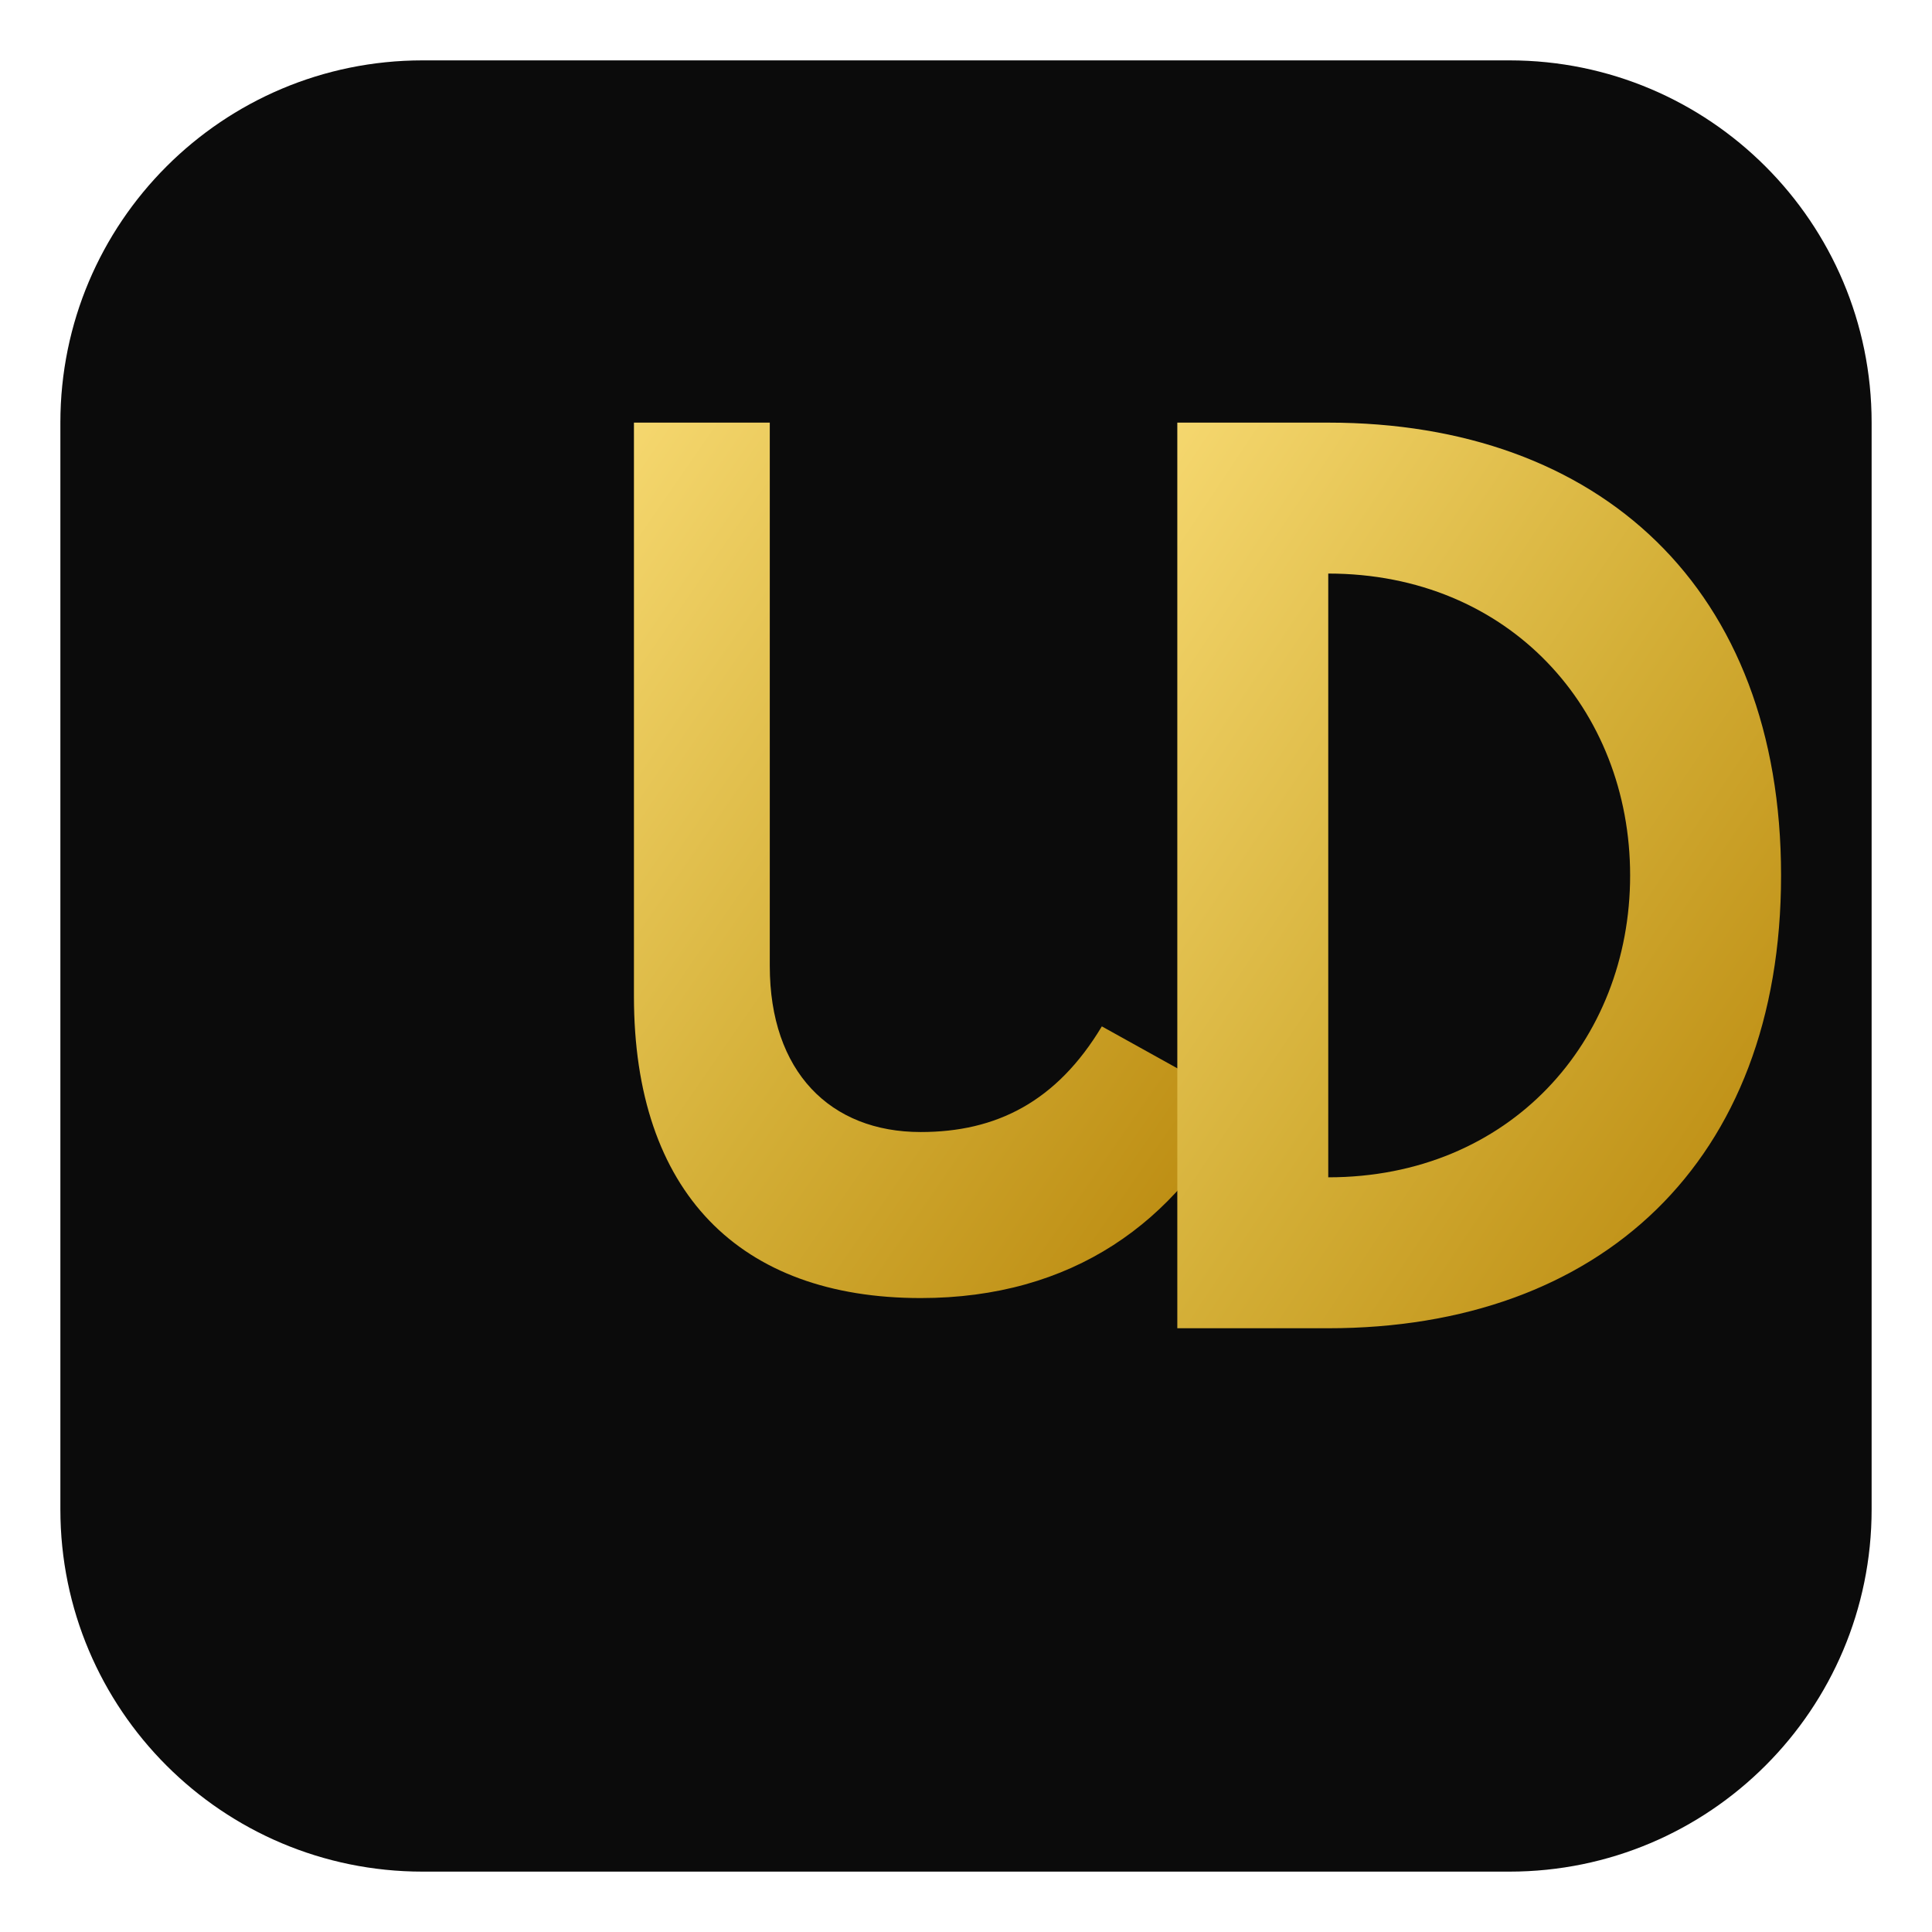
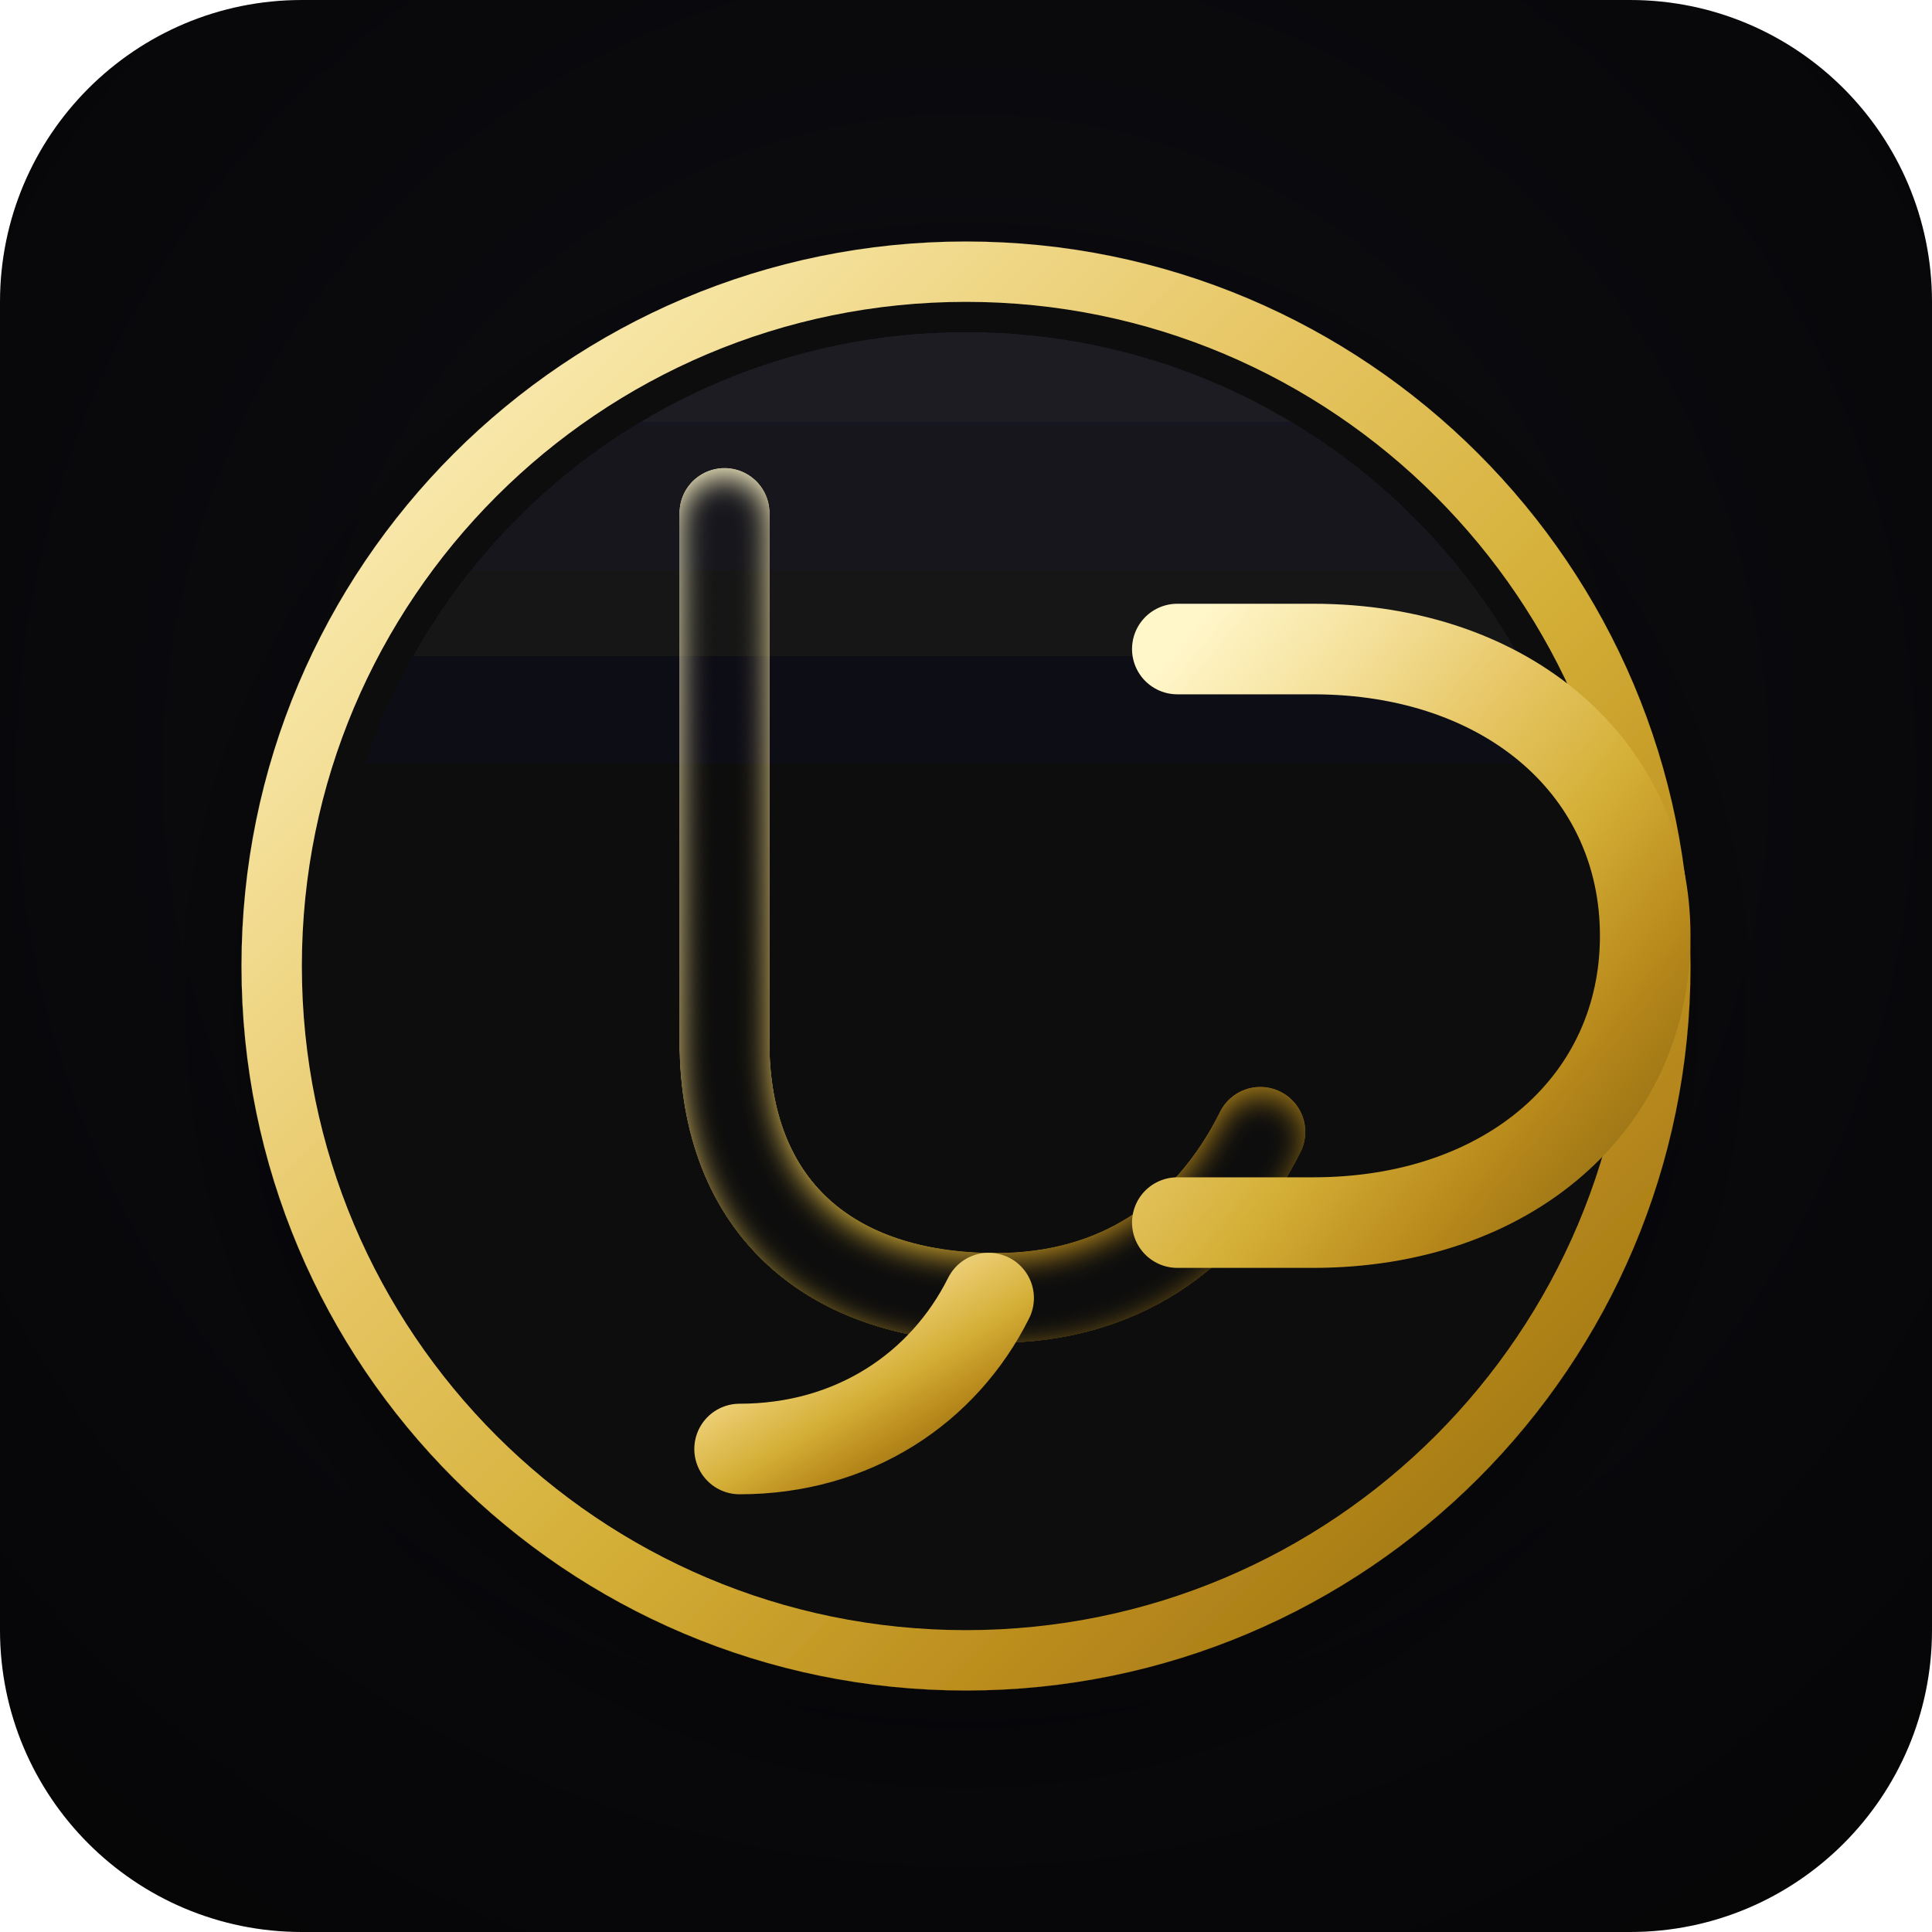
<svg xmlns="http://www.w3.org/2000/svg" width="256" height="256" viewBox="0 0 256 256" fill="none">
  <defs>
-     <linearGradient id="g" x1="0" y1="0" x2="1" y2="1">
-       <stop offset="0%" stop-color="#F5D76E" />
-       <stop offset="50%" stop-color="#D4AF37" />
-       <stop offset="100%" stop-color="#B8860B" />
+     <linearGradient id="gold" x1="0" y1="0" x2="1" y2="1">
+       <stop offset="0%" stop-color="#FFF6C9" />
+       <stop offset="18%" stop-color="#F5E29E" />
+       <stop offset="38%" stop-color="#E7C766" />
+       <stop offset="58%" stop-color="#D4AF37" />
+       <stop offset="78%" stop-color="#B8891B" />
+       <stop offset="100%" stop-color="#8C6A13" />
    </linearGradient>
+     <linearGradient id="sheen" x1="0" y1="0" x2="0" y2="1">
+       <stop offset="0%" stop-color="#FFFFFF" stop-opacity="0.65" />
+       <stop offset="35%" stop-color="#FFFFFF" stop-opacity="0.1" />
+       <stop offset="100%" stop-color="#FFFFFF" stop-opacity="0" />
+     </linearGradient>
+     <filter id="inner" x="-50%" y="-50%" width="200%" height="200%" color-interpolation-filters="sRGB">
+       <feOffset dy="1" />
+       <feGaussianBlur stdDeviation="2" result="blur" />
+       <feComposite in="SourceGraphic" in2="blur" operator="arithmetic" k2="1" k3="-1" />
+     </filter>
+     <filter id="shadow" x="-50%" y="-50%" width="200%" height="200%" color-interpolation-filters="sRGB">
+       <feDropShadow dx="0" dy="6" stdDeviation="8" flood-color="#000" flood-opacity="0.35" />
+     </filter>
+     <radialGradient id="vignette" cx="50%" cy="40%" r="75%">
+       <stop offset="0%" stop-color="#0F0F13" />
+       <stop offset="70%" stop-color="#08080B" />
+       <stop offset="100%" stop-color="#050506" />
+     </radialGradient>
  </defs>
-   <rect x="8" y="8" width="240" height="240" rx="48" fill="#0b0b0b" />
-   <g transform="translate(28,28)">
-     <path d="M56 28v76c0 26 14 40 38 40 20 0 34-10 42-26l-18-10c-6 10-14 14-24 14-12 0-20-8-20-22V28H56z" fill="url(#g)" />
-     <path d="M148 28h-20v120h20c36 0 60-22 60-60s-24-60-60-60zm0 100V48c24 0 40 18 40 40s-16 40-40 40z" fill="url(#g)" />
+   <rect x="0" y="0" width="256" height="256" rx="40" fill="url(#vignette)" />
+   <g filter="url(#shadow)">
+     <circle cx="128" cy="128" r="92" fill="#0A0A0D" />
+     <circle cx="128" cy="128" r="92" fill="none" stroke="url(#gold)" stroke-width="8" />
+     <circle cx="128" cy="128" r="84" fill="#0B0B0E" />
+     <circle cx="128" cy="128" r="84" fill="url(#sheen)" style="mix-blend-mode:soft-light" />
+   </g>
+   <g transform="translate(0,4)">
+     <path d="M96 64 v70 c0 22 14 34 36 34 c16 0 28-8 35-22" stroke="url(#gold)" stroke-width="12" stroke-linecap="round" stroke-linejoin="round" filter="url(#inner)" />
+     <path d="M131 168 c-6 12 -18 20 -33 20" stroke="url(#gold)" stroke-width="12" stroke-linecap="round" />
+     <path d="M156 64 v120" stroke="url(#gold)" stroke-width="12" stroke-linecap="round" />
+     <path d="M156 82 h18 c26 0 44 16 44 38 s-18 38 -44 38 h-18" stroke="url(#gold)" stroke-width="12" stroke-linecap="round" stroke-linejoin="round" />
+     <path d="M92 62 h28" stroke="url(#gold)" stroke-width="4" stroke-linecap="round" opacity="0.85" />
+     <path d="M156 60 h28" stroke="url(#gold)" stroke-width="4" stroke-linecap="round" opacity="0.85" />
  </g>
</svg>
